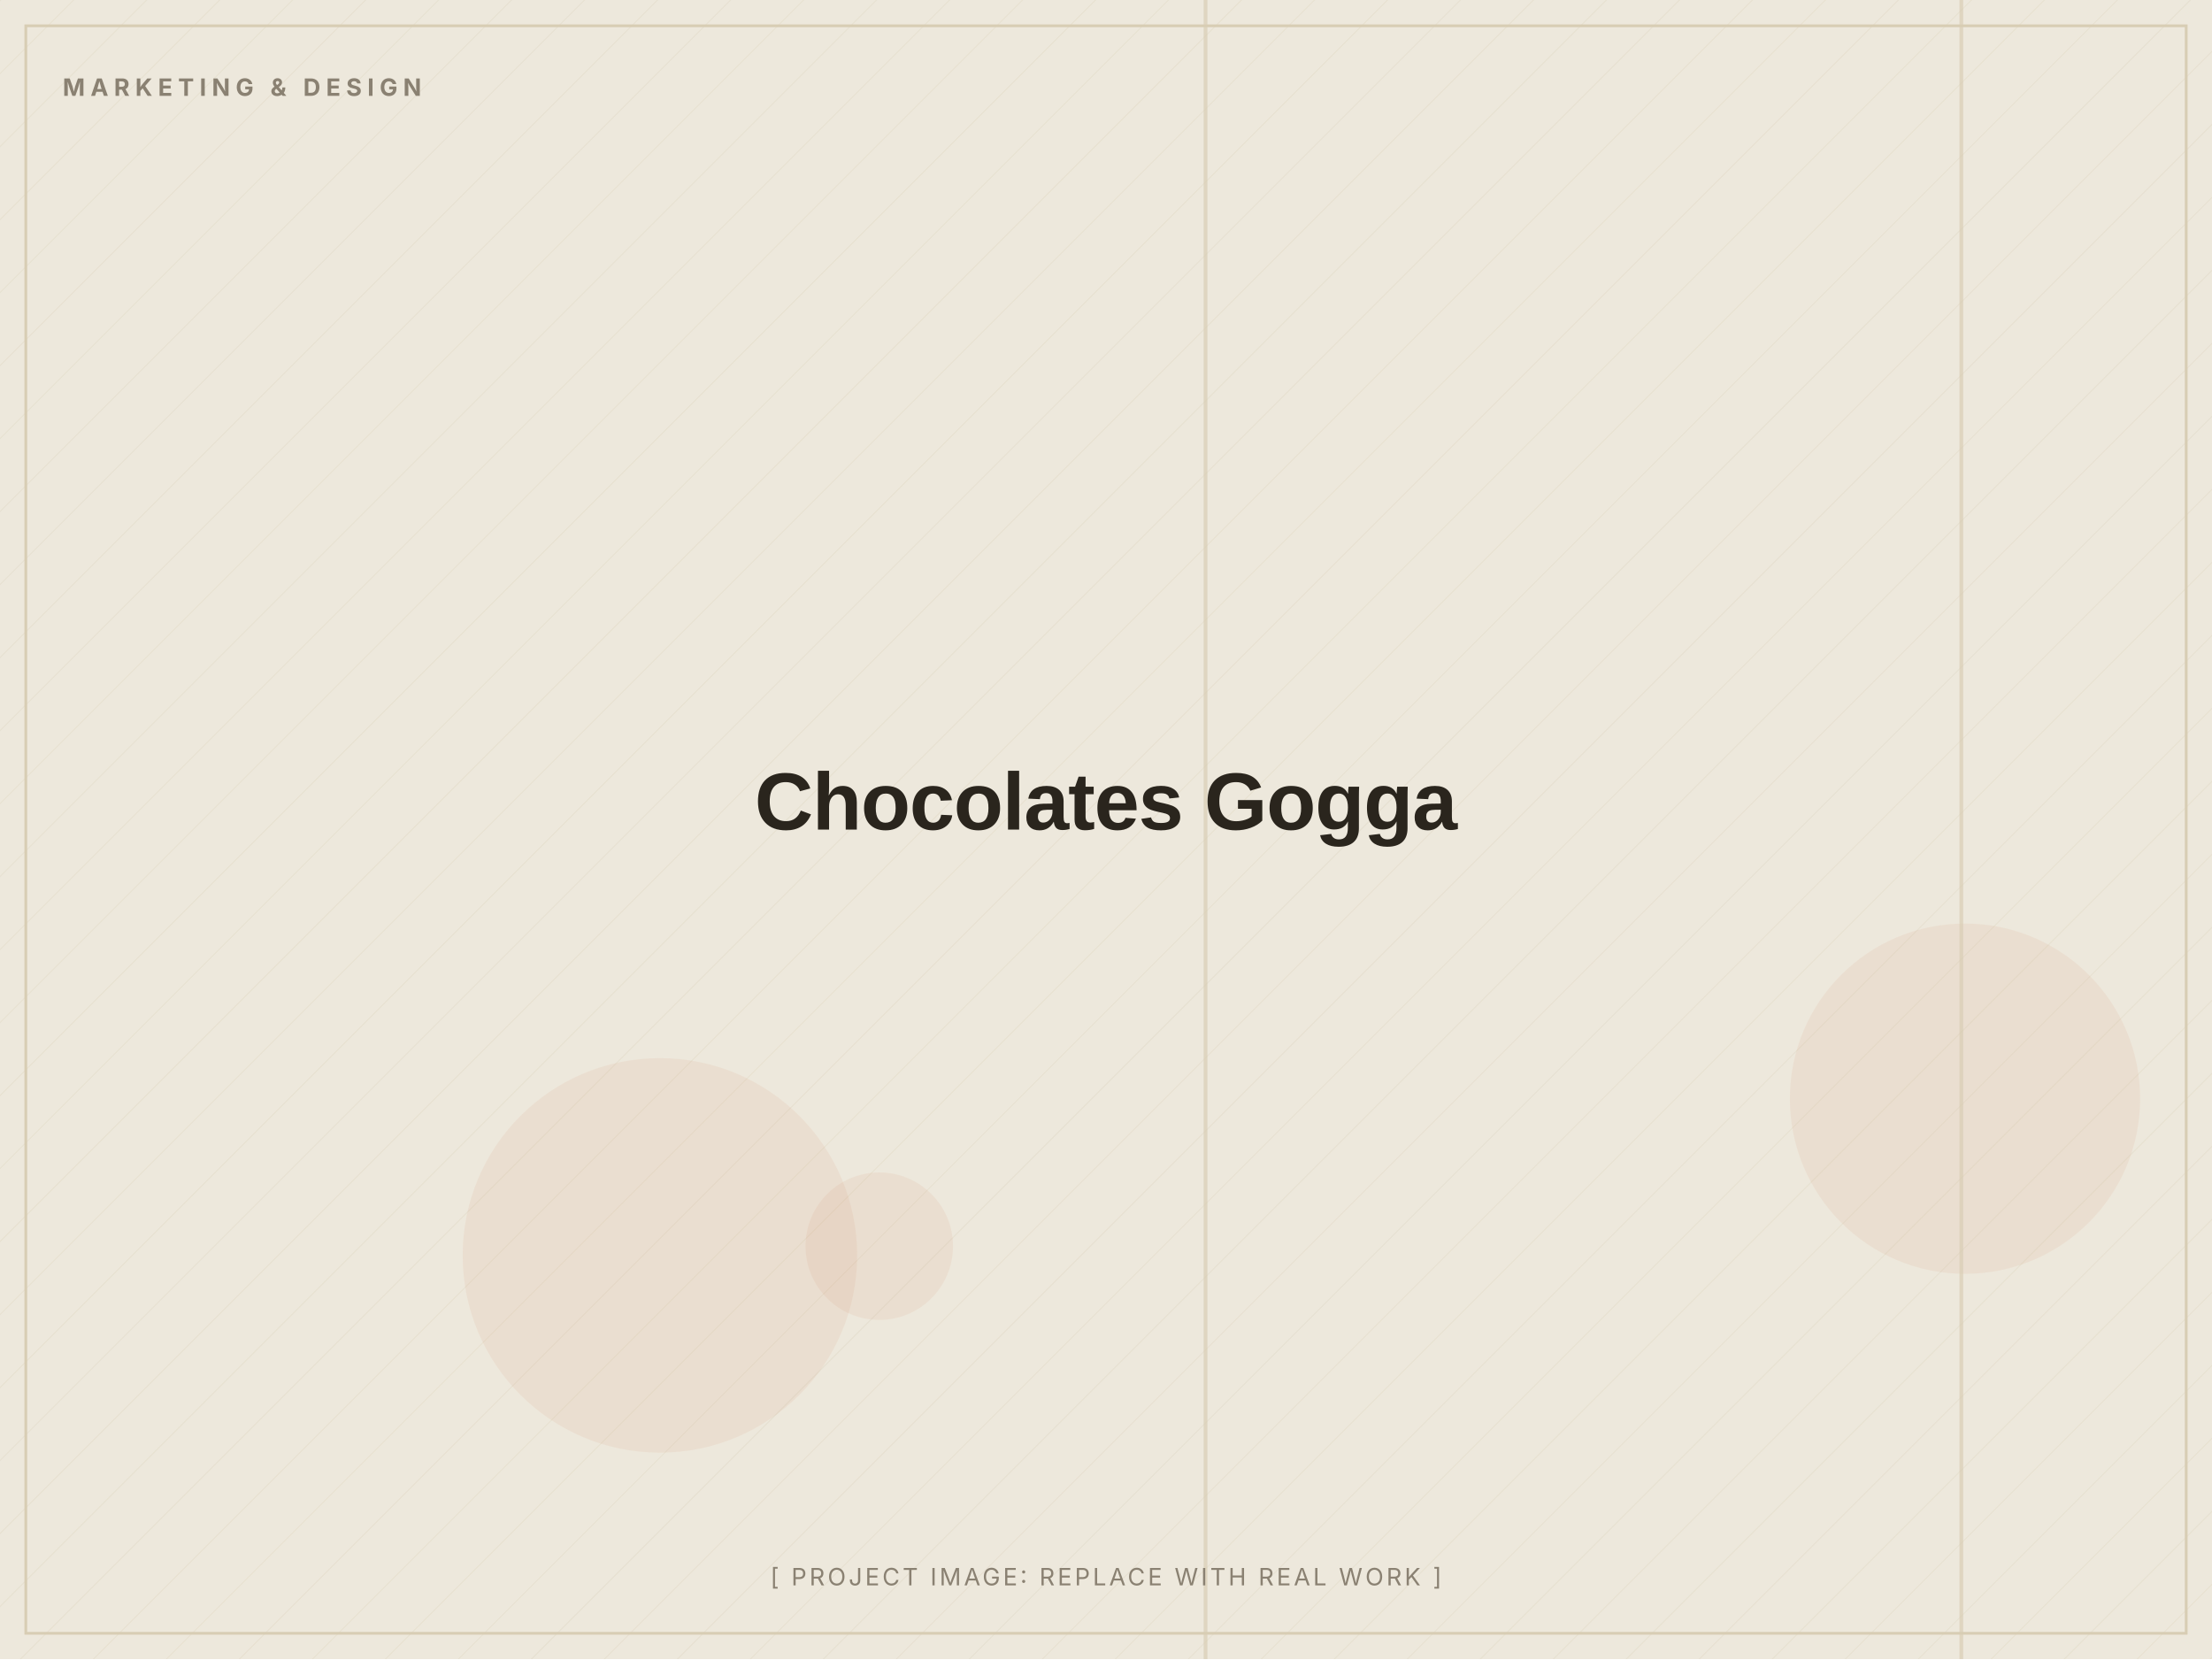
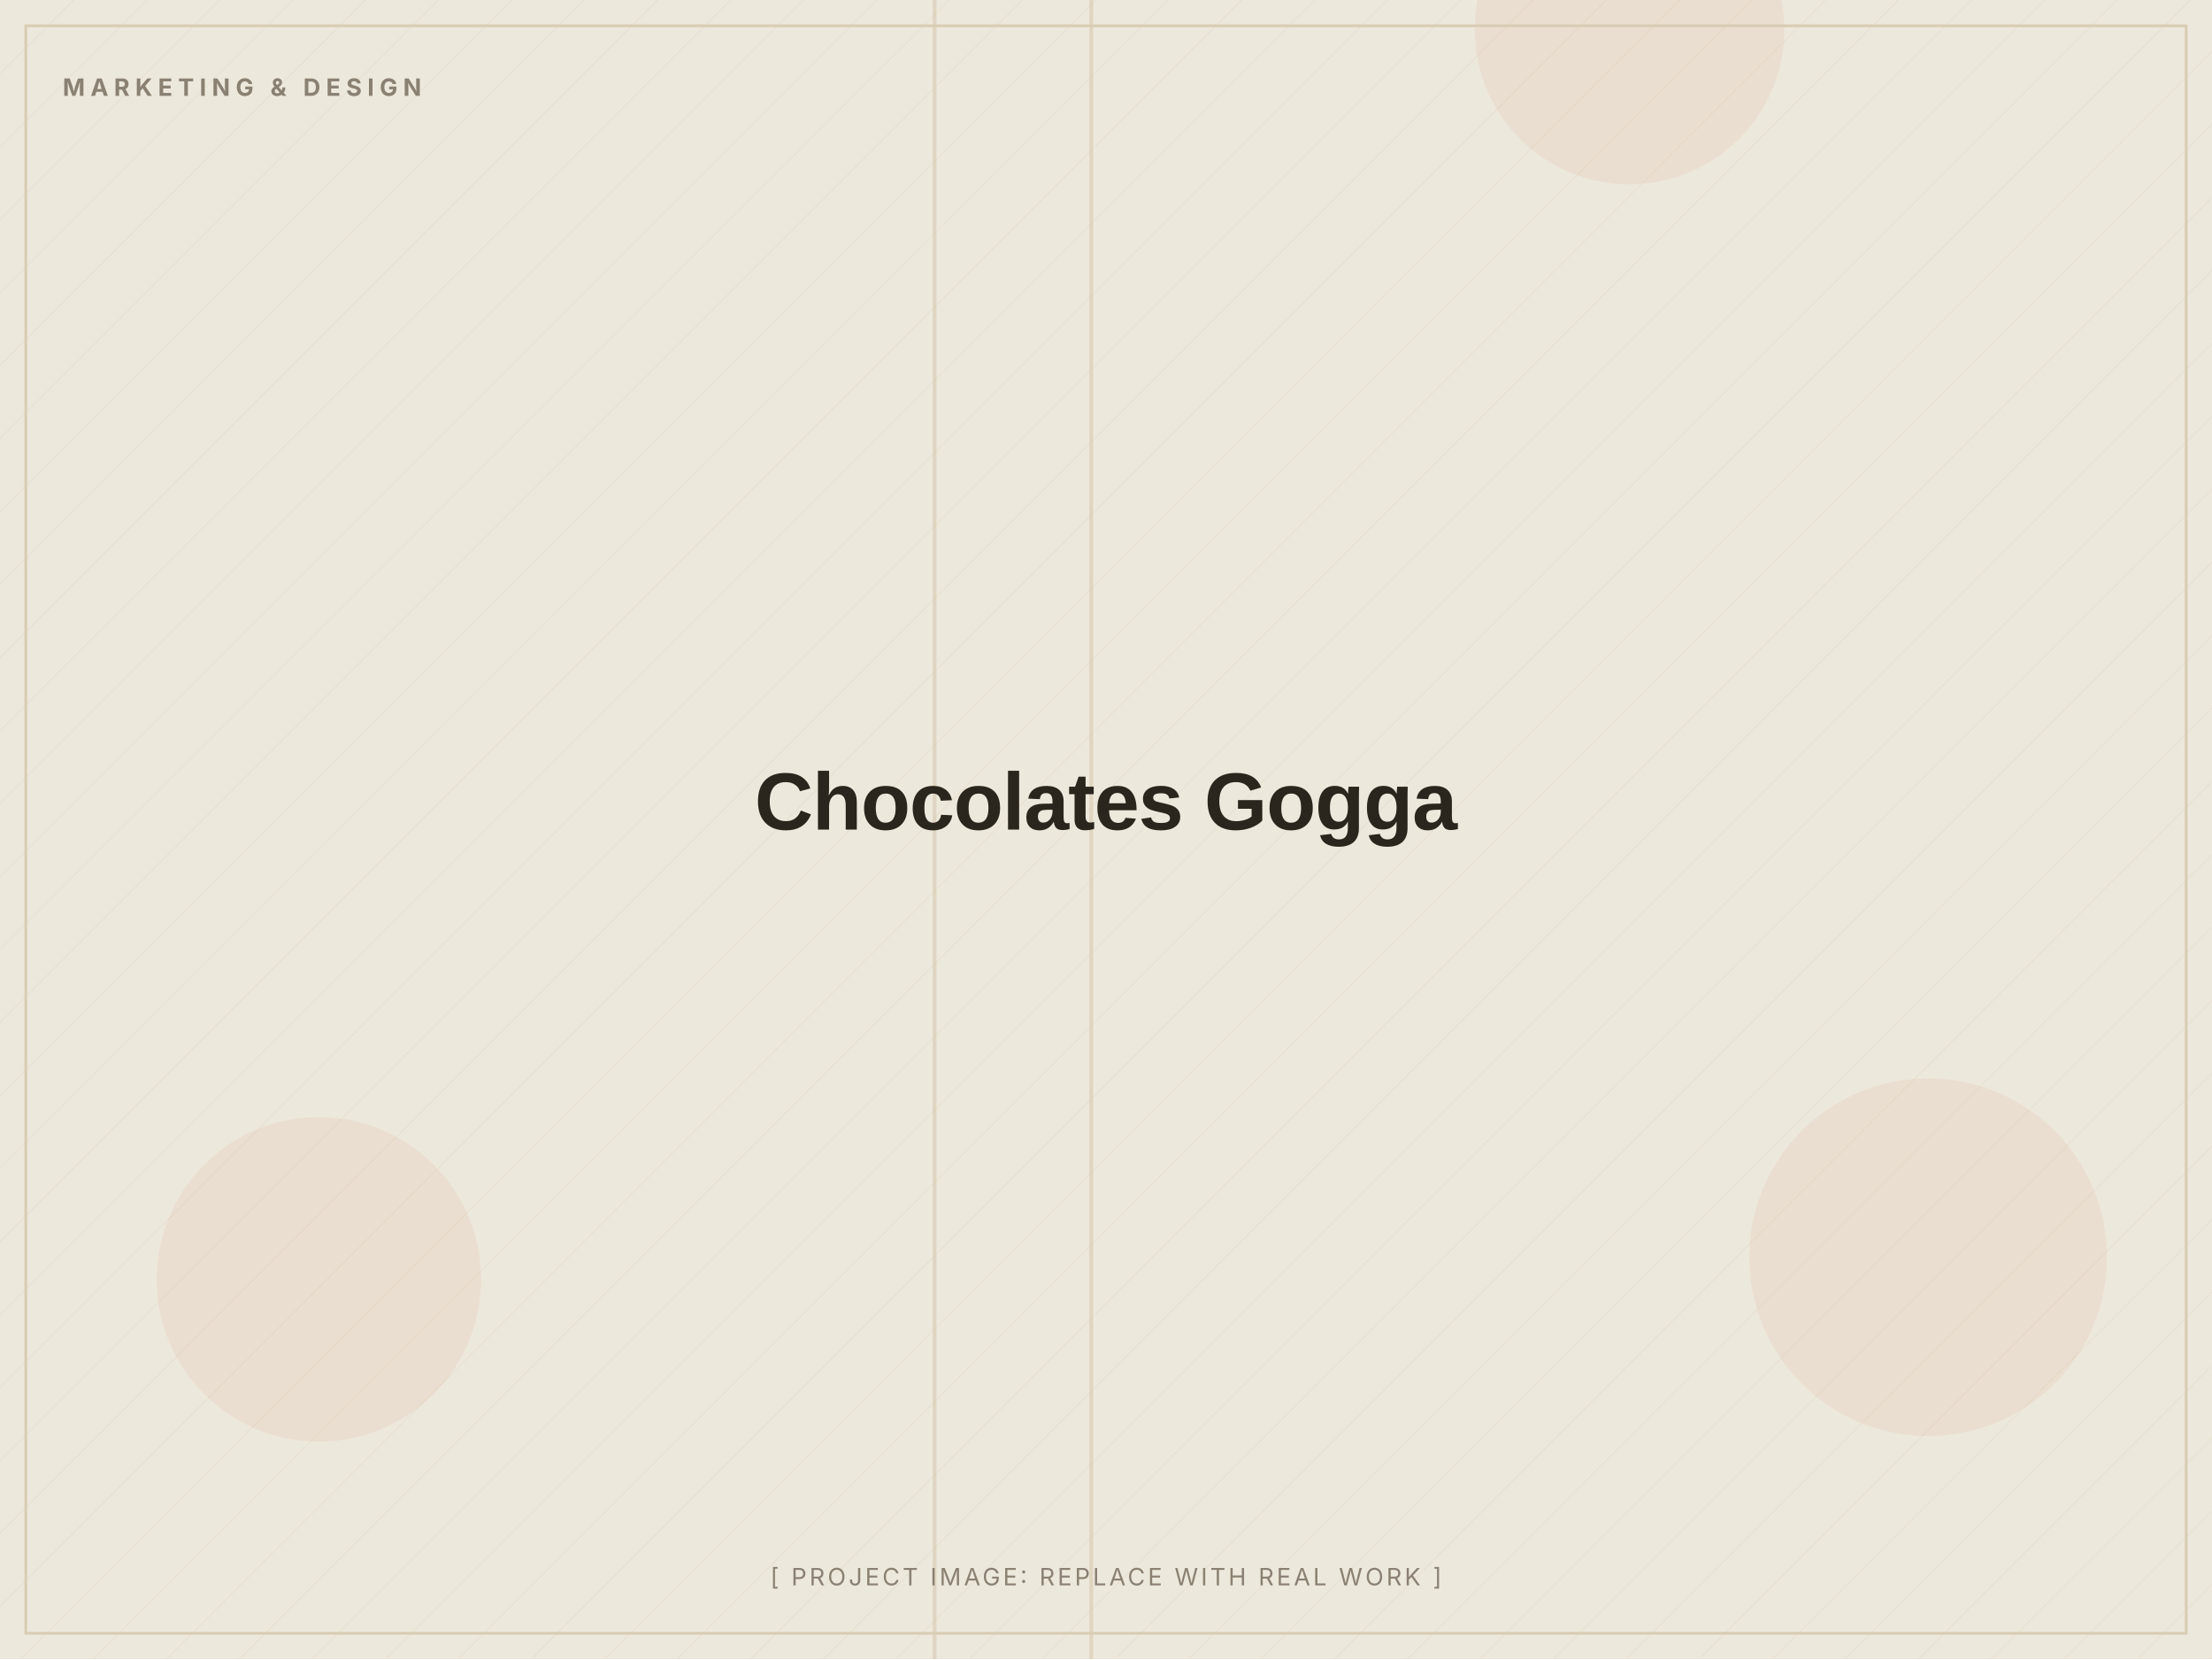
<svg xmlns="http://www.w3.org/2000/svg" width="1200" height="900" viewBox="0 0 1200 900" role="img" aria-label="Chocolates Gogga (placeholder image)">
  <defs>
    <pattern id="d" width="28" height="28" patternUnits="userSpaceOnUse" patternTransform="rotate(45)">
      <line x1="0" y1="0" x2="0" y2="28" stroke="#D8CDB4" stroke-width="1" opacity="0.5" />
    </pattern>
  </defs>
  <rect width="1200" height="900" fill="#EDE8DC" />
  <rect width="1200" height="900" fill="url(#d)" opacity="0.55" />
-   <circle cx="358" cy="681" r="107" fill="#C2410C" opacity="0.06" />
-   <circle cx="477" cy="676" r="40" fill="#C2410C" opacity="0.06" />
-   <circle cx="1066" cy="596" r="95" fill="#C2410C" opacity="0.06" />
-   <rect x="653" y="0" width="2" height="900" fill="#D8CDB4" opacity="0.7" />
-   <rect x="1063" y="0" width="2" height="900" fill="#D8CDB4" opacity="0.7" />
+   <circle cx="173" cy="694" r="88" fill="#C2410C" opacity="0.06" />
+   <circle cx="1046" cy="682" r="97" fill="#C2410C" opacity="0.06" />
+   <circle cx="884" cy="16" r="84" fill="#C2410C" opacity="0.06" />
+   <rect x="506" y="0" width="2" height="900" fill="#D8CDB4" opacity="0.7" />
+   <rect x="591" y="0" width="2" height="900" fill="#D8CDB4" opacity="0.7" />
  <rect x="14" y="14" width="1172" height="872" fill="none" stroke="#D8CDB4" stroke-width="1.5" />
  <text x="34" y="52" font-family="Inter, Arial, sans-serif" font-weight="700" font-size="13" letter-spacing="3" fill="#8A8172">MARKETING &amp; DESIGN</text>
  <text x="600.0" y="450.0" text-anchor="middle" font-family="Archivo, Arial, sans-serif" font-weight="800" font-size="44" letter-spacing="-0.5" fill="#2A251D">Chocolates Gogga</text>
  <text x="600.0" y="860" text-anchor="middle" font-family="Inter, Arial, sans-serif" font-size="13" letter-spacing="1.5" fill="#8A8172">[ PROJECT IMAGE: REPLACE WITH REAL WORK ]</text>
</svg>
